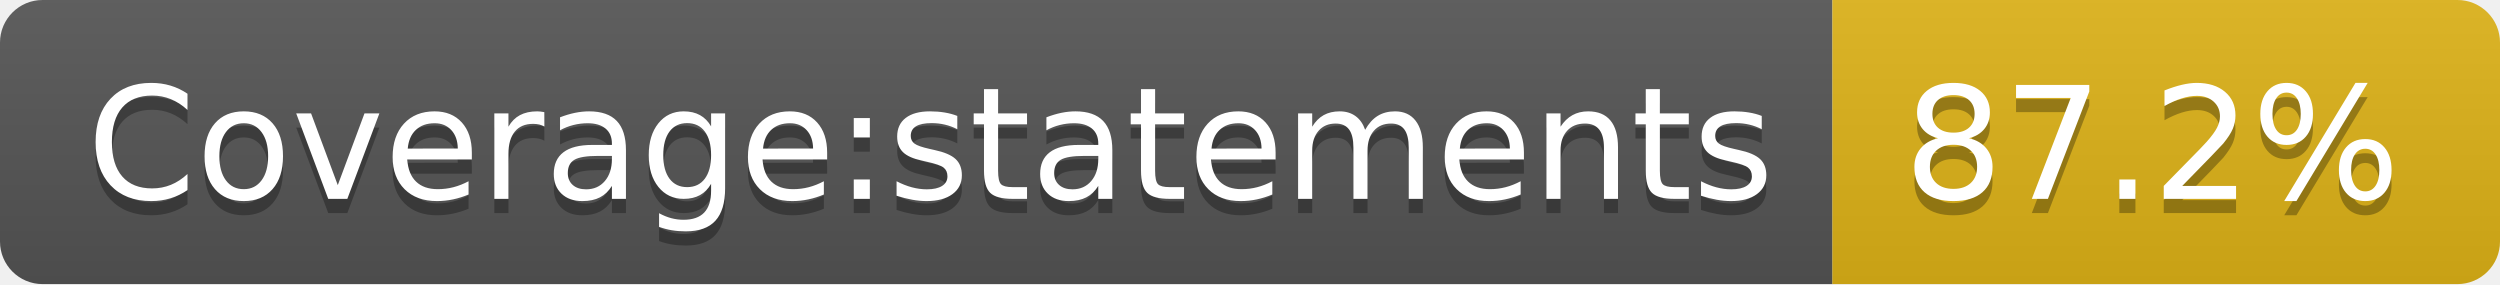
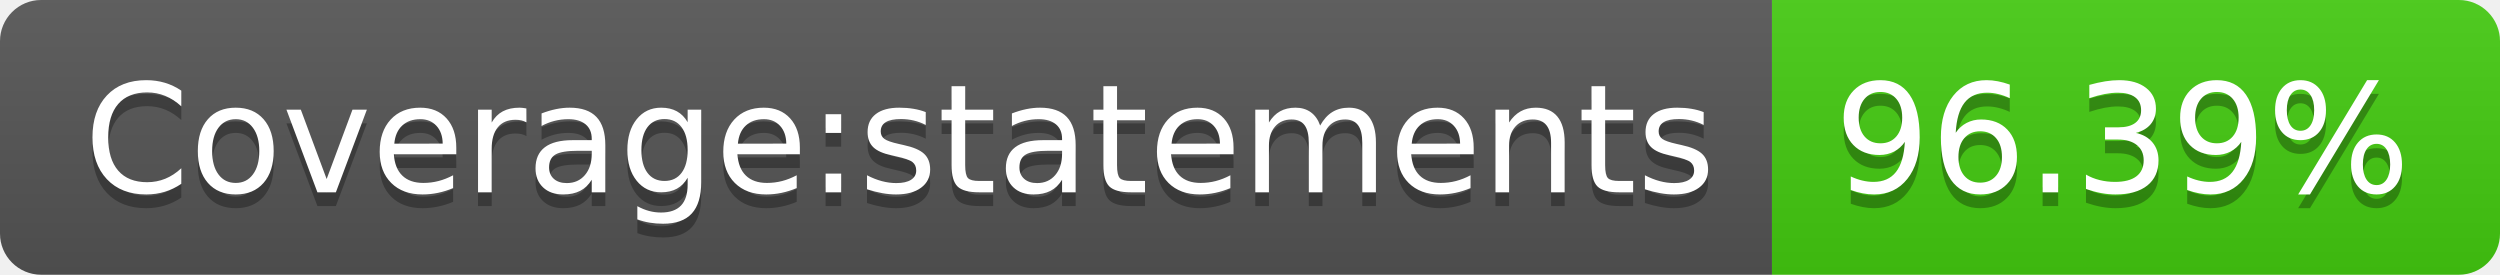
- <svg xmlns="http://www.w3.org/2000/svg" width="176" height="20" role="img" aria-label="Coverage:statements: 87.2%">
+ <svg xmlns="http://www.w3.org/2000/svg" width="182" height="20" role="img" aria-label="Coverage:statements: 96.39%">
  <linearGradient id="s" x2="0" y2="100%">
    <stop offset="0" stop-color="#bbb" stop-opacity=".1" />
    <stop offset="1" stop-opacity=".1" />
  </linearGradient>
  <clipPath id="r">
-     <rect width="176" height="20" rx="3" fill="#fff" />
+     <rect width="182" height="20" rx="3" fill="#fff" />
  </clipPath>
  <g clip-path="url(#r)">
    <rect width="129" height="20" fill="#555" />
-     <rect x="129" width="47" height="20" fill="#dfb317" />
-     <rect width="176" height="20" fill="url(#s)" />
+     <rect x="129" width="53" height="20" fill="#4c1" />
+     <rect width="182" height="20" fill="url(#s)" />
  </g>
  <g fill="#fff" text-anchor="middle" font-family="Verdana,Geneva,DejaVu Sans,sans-serif" text-rendering="geometricPrecision" font-size="110">
    <text aria-hidden="true" x="655" y="150" fill="#010101" fill-opacity=".3" transform="scale(.1)" textLength="1190">Coverage:statements</text>
    <text x="655" y="140" transform="scale(.1)" fill="#fff" textLength="1190">Coverage:statements</text>
-     <text aria-hidden="true" x="1515" y="150" fill="#010101" fill-opacity=".3" transform="scale(.1)" textLength="370">87.2%</text>
-     <text x="1515" y="140" transform="scale(.1)" fill="#fff" textLength="370">87.2%</text>
+     <text aria-hidden="true" x="1545" y="150" fill="#010101" fill-opacity=".3" transform="scale(.1)" textLength="430">96.39%</text>
+     <text x="1545" y="140" transform="scale(.1)" fill="#fff" textLength="430">96.39%</text>
  </g>
</svg>
